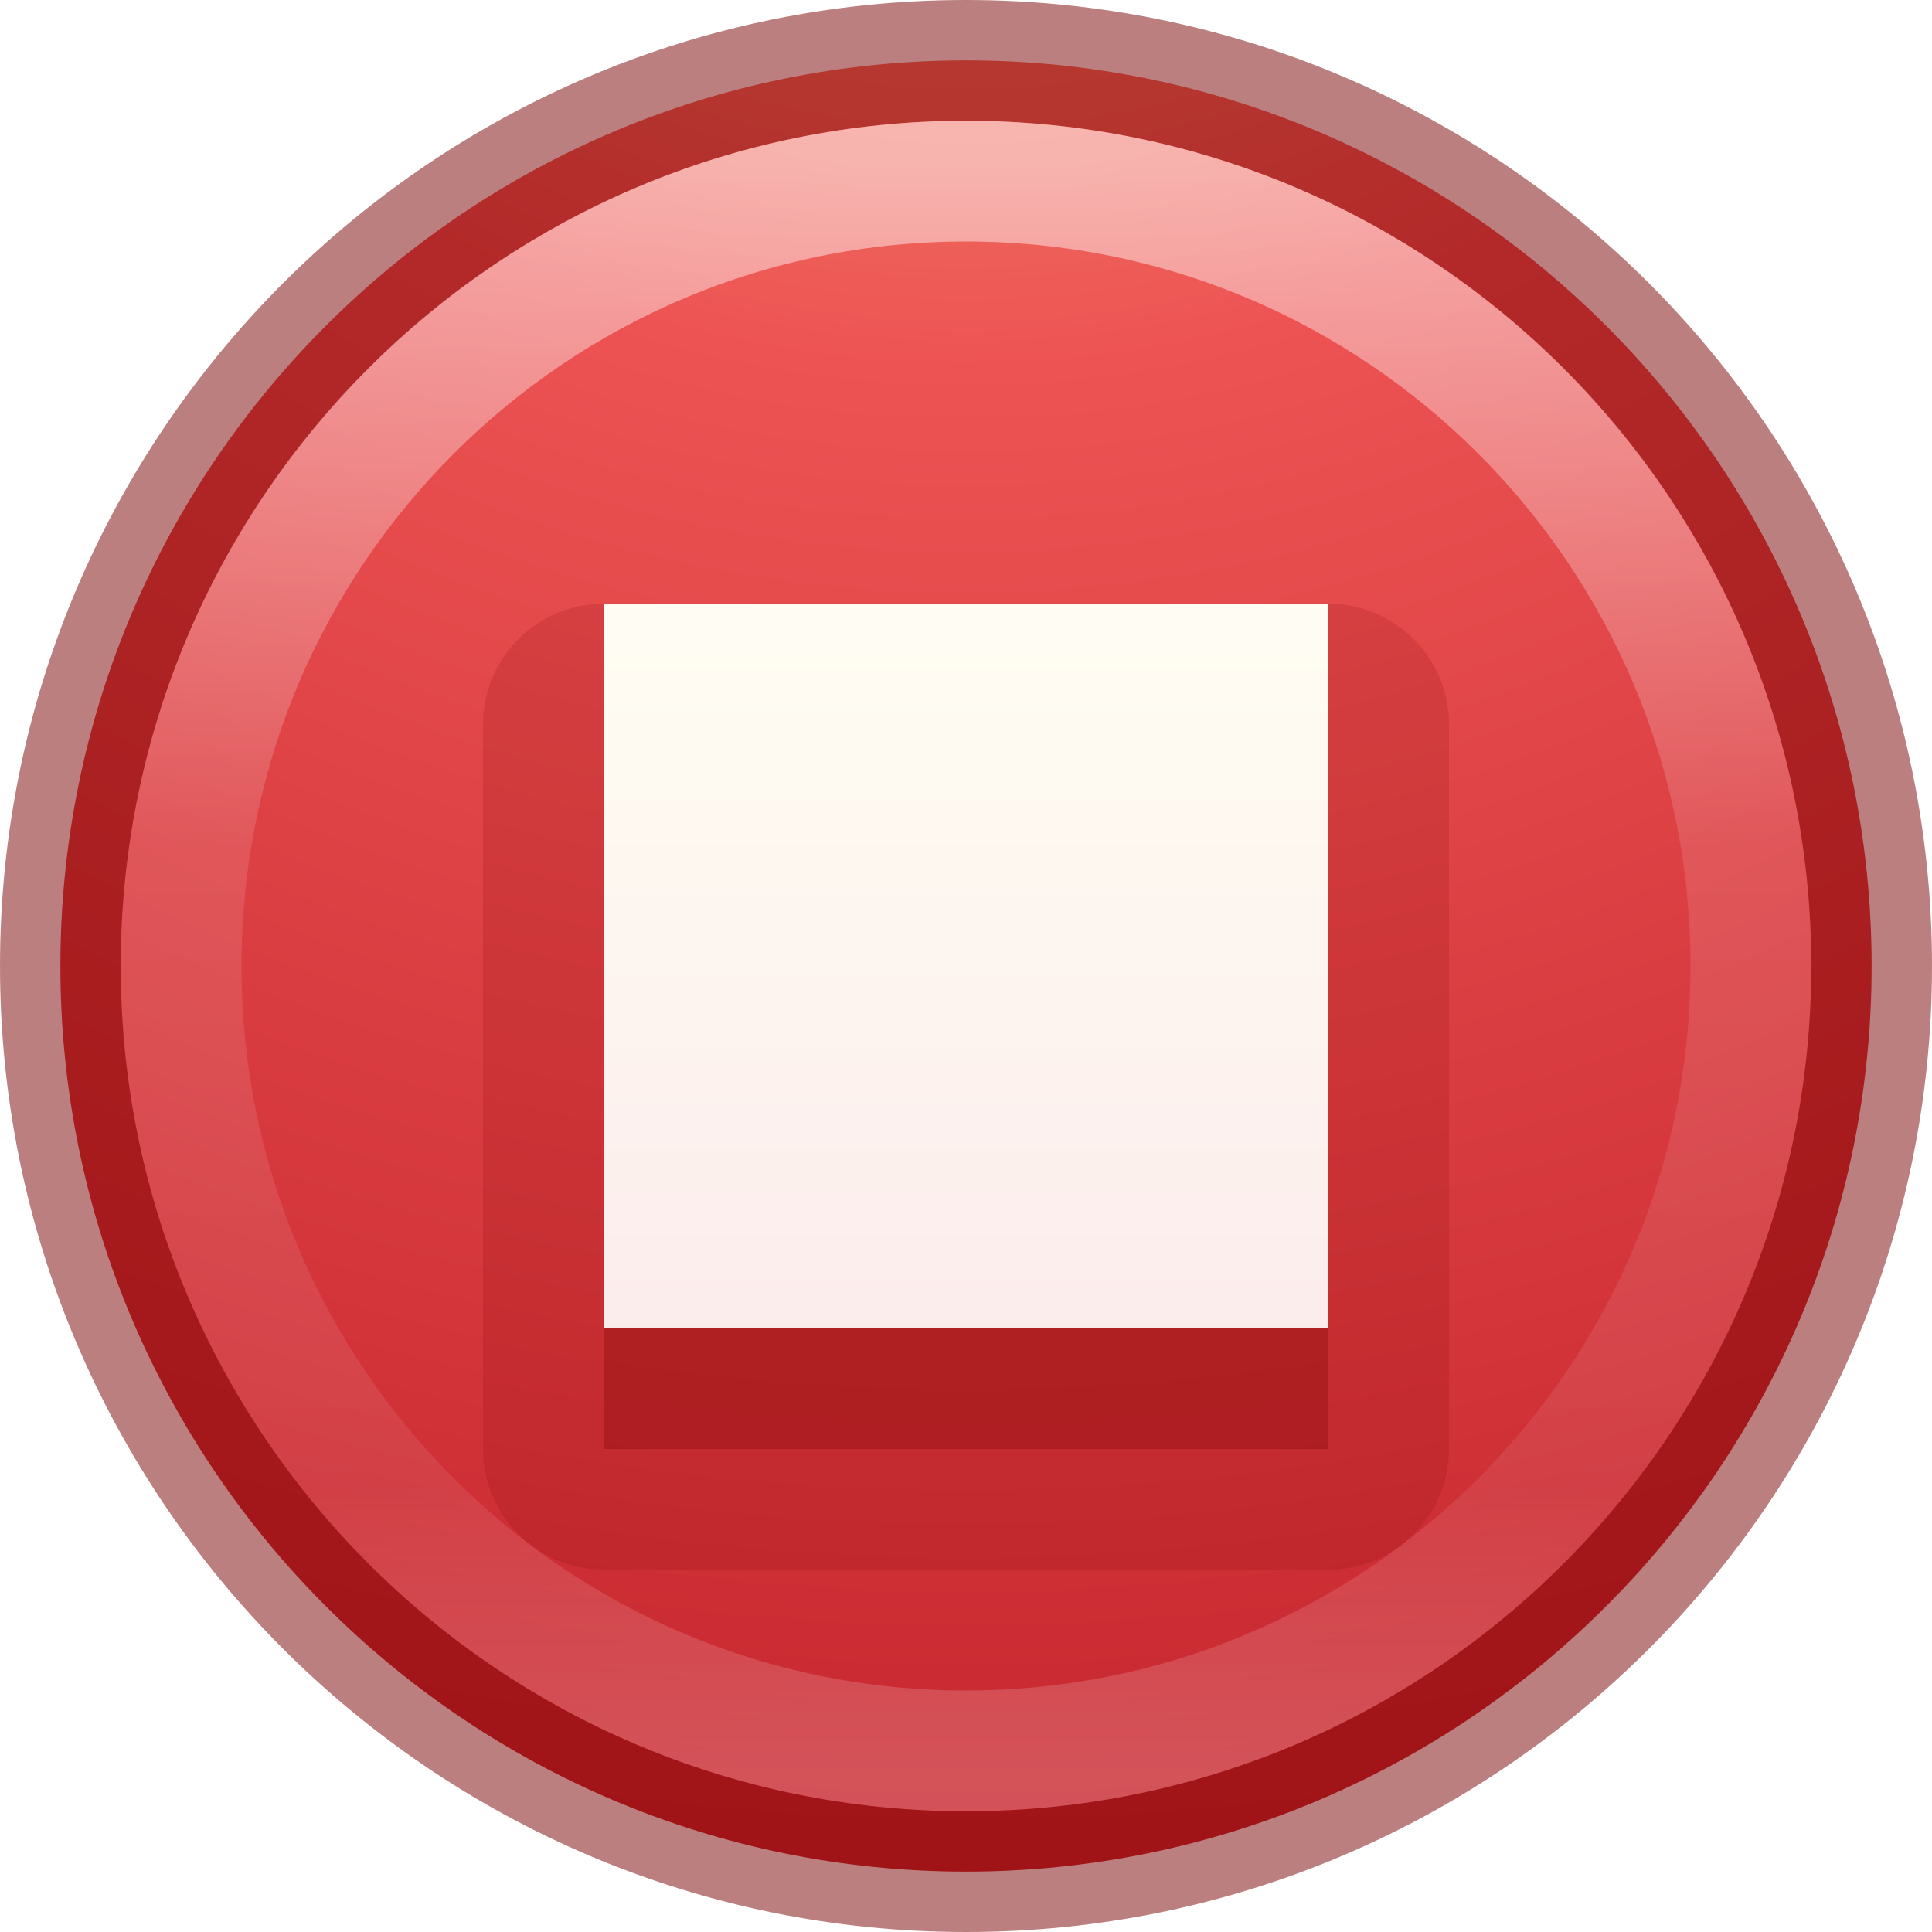
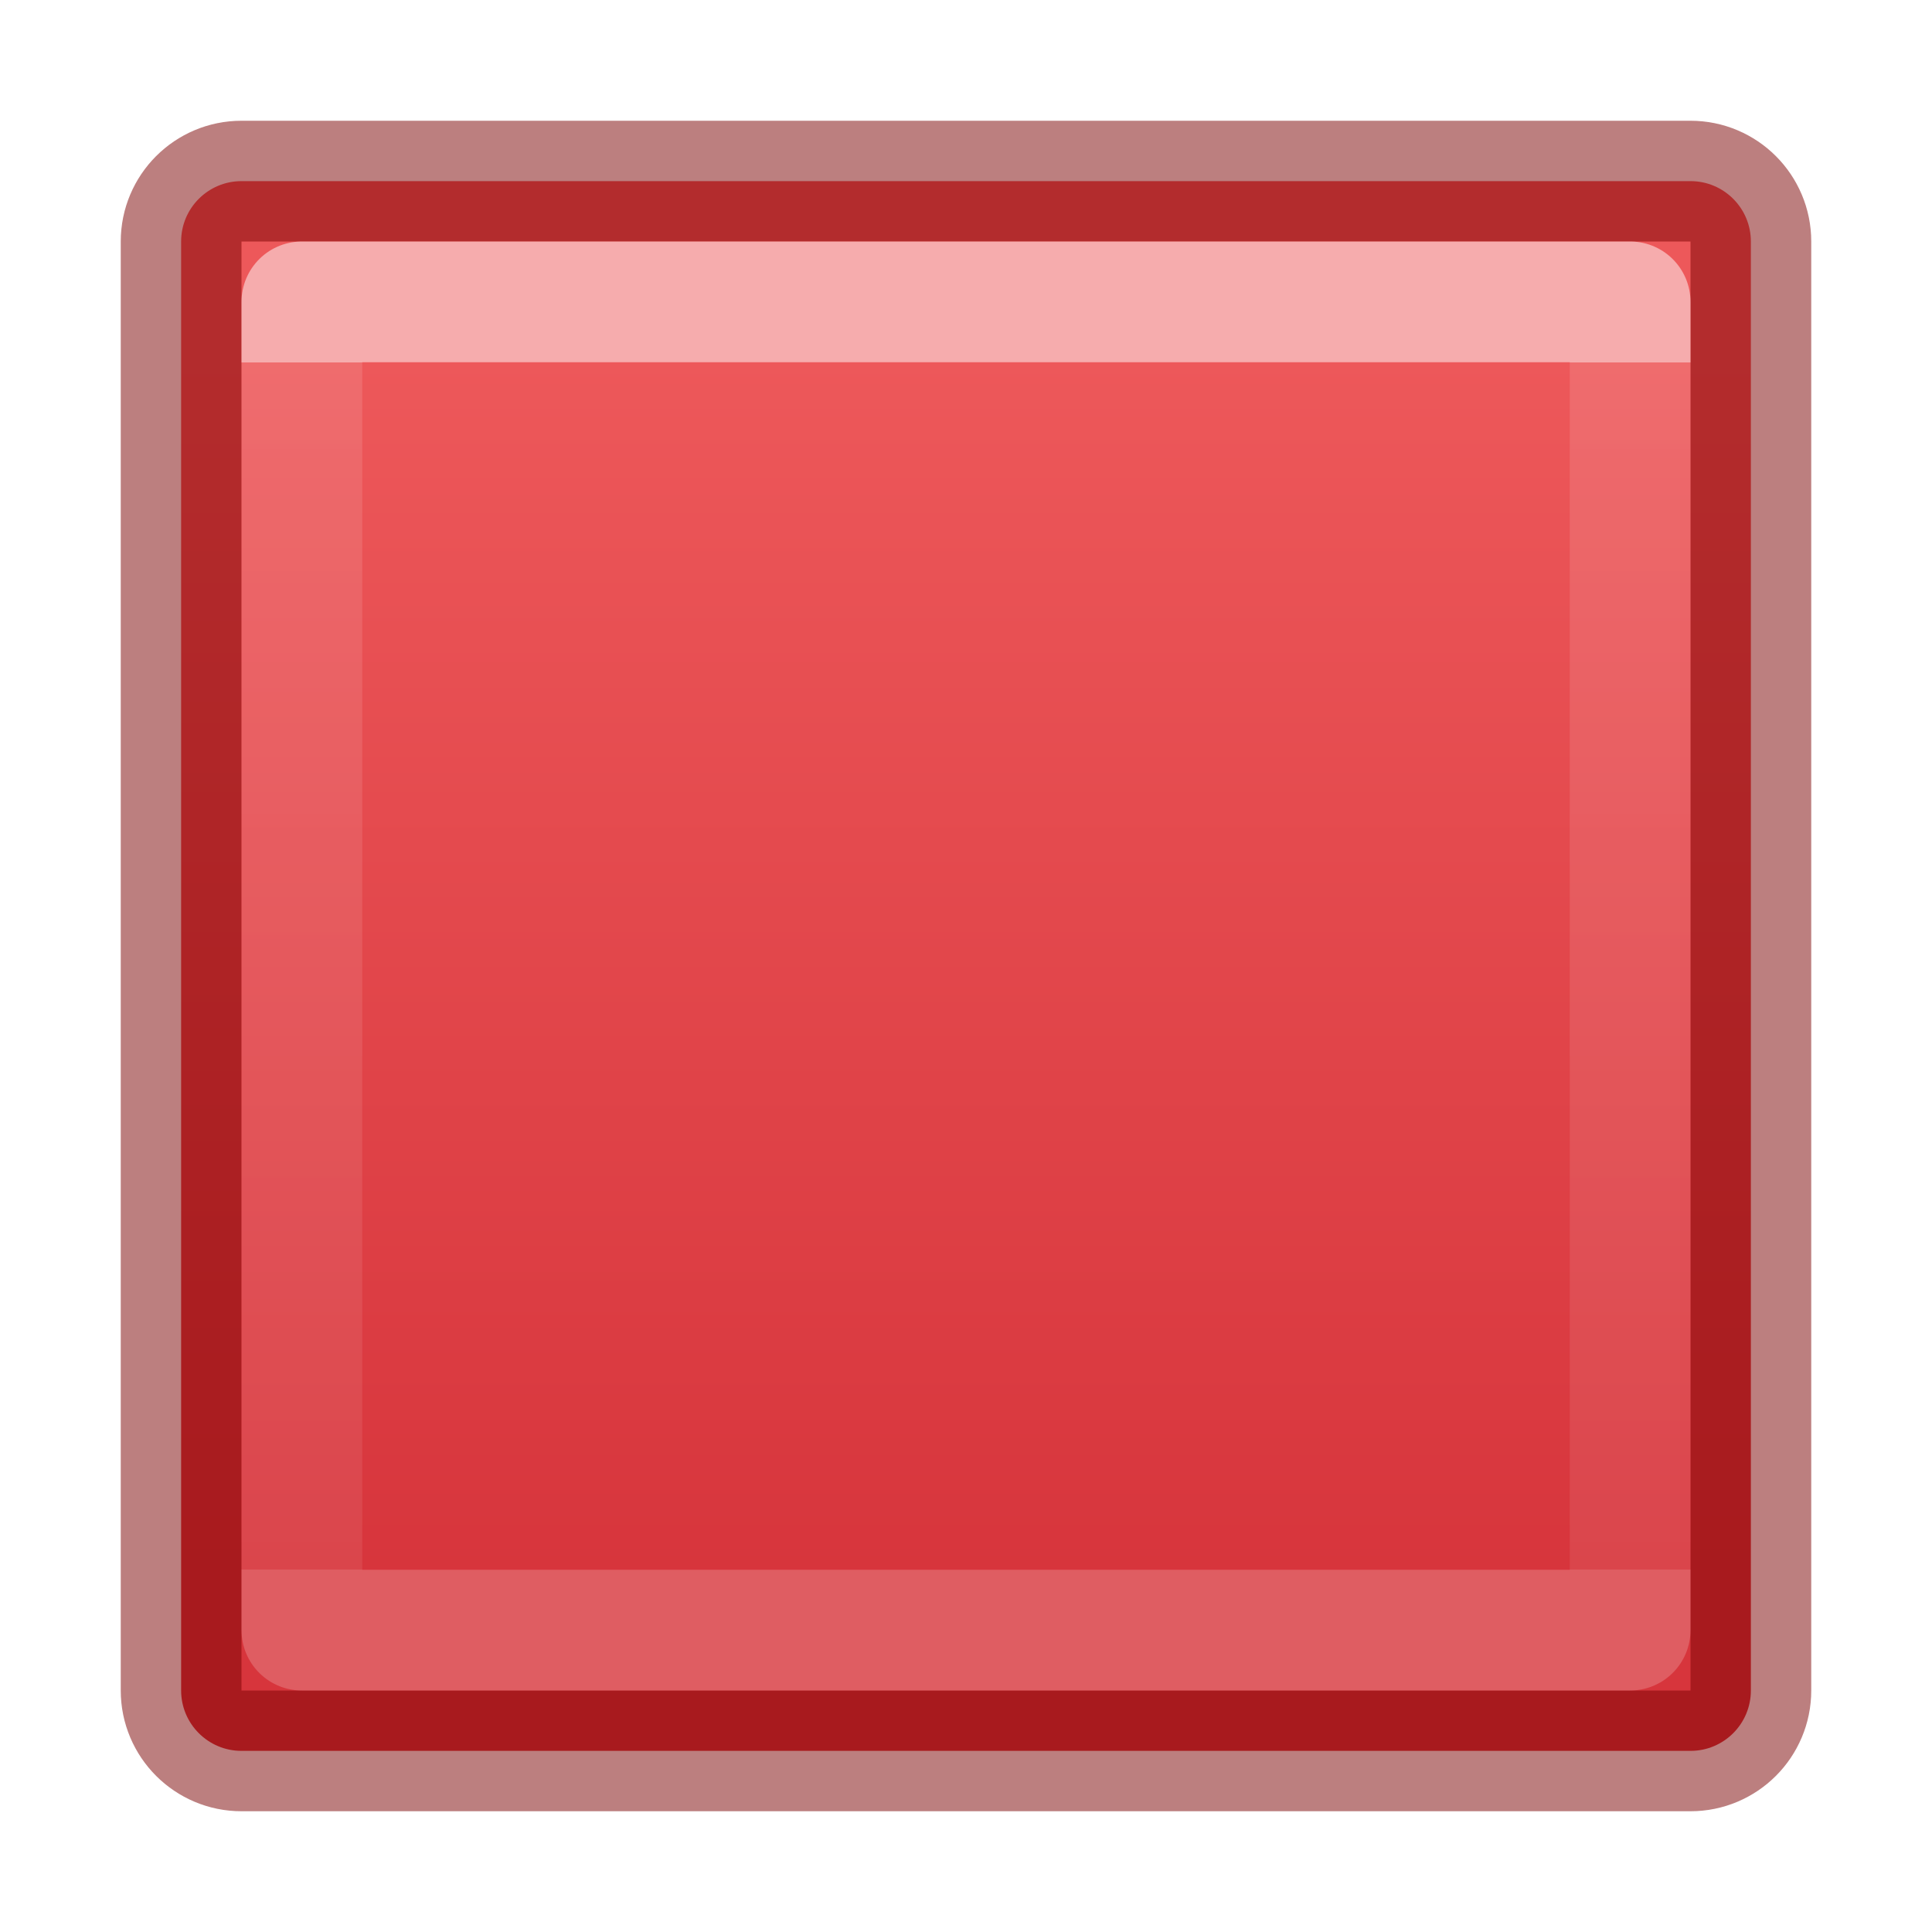
<svg xmlns="http://www.w3.org/2000/svg" xmlns:xlink="http://www.w3.org/1999/xlink" version="1.1" width="16" height="16" id="svg4505">
  <defs id="defs4507">
-     <linearGradient gradientTransform="matrix(0.5306904,0,0,0.5306837,-30.30317,-6.788424)" gradientUnits="userSpaceOnUse" xlink:href="#linearGradient4806-9" id="linearGradient3097" y2="40.496" x2="71.204" y1="15.369" x1="71.204" />
-     <linearGradient id="linearGradient4806-9">
-       <stop offset="0" style="stop-color:#ffffff;stop-opacity:1" id="stop4808-49" />
-       <stop offset="0.424" style="stop-color:#ffffff;stop-opacity:0.235" id="stop4810-05" />
-       <stop offset="0.821" style="stop-color:#ffffff;stop-opacity:0.157" id="stop4812-6" />
-       <stop offset="1" style="stop-color:#ffffff;stop-opacity:0.392" id="stop4814-7" />
+     <linearGradient xlink:href="#linearGradient1226" id="linearGradient1216" gradientUnits="userSpaceOnUse" gradientTransform="matrix(0.4362993,0,0,0.4617877,6.223528,-4.657633)" x1="8.989" y1="16.596" x2="8.989" y2="38.234" />
+     <linearGradient id="linearGradient1226">
+       <stop offset="0" style="stop-color:#ffffff;stop-opacity:1" id="stop1218" />
+       <stop offset="0" style="stop-color:#ffffff;stop-opacity:0.235" id="stop1220" />
+       <stop offset="1" style="stop-color:#ffffff;stop-opacity:0.157" id="stop1222" />
+       <stop offset="1" style="stop-color:#ffffff;stop-opacity:0.392" id="stop1224" />
    </linearGradient>
-     <linearGradient xlink:href="#linearGradient5803-2-7-6" id="linearGradient3124-5" gradientUnits="userSpaceOnUse" gradientTransform="matrix(0.2222222,0,0,0.2222193,-12.34892,0.8981287)" x1="90.944" y1="18.459" x2="90.944" y2="47.709" />
-     <linearGradient id="linearGradient5803-2-7-6">
-       <stop offset="0" style="stop-color:#fffdf3;stop-opacity:1" id="stop5805-3-6-9" />
-       <stop offset="1" style="stop-color:#fbebeb;stop-opacity:1" id="stop5807-0-0-0" />
+     <linearGradient id="linearGradient1793">
+       <stop id="stop1789" style="stop-color:#ed585a;stop-opacity:1" offset="0" />
+       <stop id="stop1791" style="stop-color:#d7353c;stop-opacity:1" offset="1" />
    </linearGradient>
-     <radialGradient gradientTransform="matrix(0,1.56725,-1.657963,-4.2658125e-8,22.00945,-7.04804)" gradientUnits="userSpaceOnUse" xlink:href="#linearGradient4340" id="radialGradient3386-6" fy="8.45" fx="1.198" r="20" cy="8.45" cx="1.198" />
-     <linearGradient id="linearGradient4340">
-       <stop offset="0" style="stop-color:#f8b17e;stop-opacity:1" id="stop4342" />
-       <stop offset="0.262" style="stop-color:#ed5353;stop-opacity:1" id="stop4344" />
-       <stop offset="0.661" style="stop-color:#c6262e;stop-opacity:1" id="stop4346" />
-       <stop offset="1" style="stop-color:#a10705;stop-opacity:1" id="stop4348" />
-     </linearGradient>
+     <linearGradient xlink:href="#linearGradient1793" id="linearGradient62852-3" x1="8.86" y1="25" x2="39.177" y2="25" gradientUnits="userSpaceOnUse" gradientTransform="matrix(0.3333337,0,0,0.3333334,-5.2915344e-6,-16.33334)" />
  </defs>
-   <path style="color:#000000;display:inline;overflow:visible;visibility:visible;fill:url(#radialGradient3386-6);fill-opacity:1;fill-rule:nonzero;stroke:none;stroke-width:1;marker:none;enable-background:accumulate" id="path2555-72-4" d="m 8,0.5 c -4.138,0 -7.5,3.362 -7.5,7.5 0,4.138 3.362,7.5 7.5,7.5 4.138,0 7.5,-3.362 7.5,-7.5 0,-4.138 -3.362,-7.5 -7.5,-7.5 z" />
-   <path style="color:#000000;clip-rule:nonzero;display:inline;overflow:visible;visibility:visible;opacity:0.5;isolation:auto;mix-blend-mode:normal;color-interpolation:sRGB;color-interpolation-filters:linearRGB;solid-color:#000000;solid-opacity:1;fill:none;fill-opacity:1;fill-rule:nonzero;stroke:#7a0000;stroke-width:1;stroke-linecap:round;stroke-linejoin:round;stroke-miterlimit:4;stroke-dasharray:none;stroke-dashoffset:0;stroke-opacity:1;marker:none;color-rendering:auto;image-rendering:auto;shape-rendering:auto;text-rendering:auto;enable-background:accumulate;filter-blend-mode:normal;filter-gaussianBlur-deviation:0" id="path2555-7-1-7" d="M 8,0.5 C 3.862,0.5 0.5,3.862 0.5,8 0.5,12.138 3.862,15.5 8,15.5 c 4.138,0 7.5,-3.362 7.5,-7.5 0,-4.138 -3.362,-7.5 -7.5,-7.5 z" />
-   <path style="color:#000000;display:inline;overflow:visible;visibility:visible;opacity:0.5;fill:none;stroke:url(#linearGradient3097);stroke-width:1;stroke-linecap:round;stroke-linejoin:round;stroke-miterlimit:4;stroke-dasharray:none;stroke-dashoffset:0;stroke-opacity:1;marker:none;enable-background:accumulate" id="path3421" d="M 14.5,8 C 14.5,11.59 11.59,14.5 8,14.5 4.41,14.5 1.5,11.59 1.5,8 1.5,4.41 4.41,1.5 8,1.5 11.59,1.5 14.5,4.41 14.5,8 Z" />
-   <rect rx="1" ry="1" y="5" x="4" height="8" width="8" id="rect3363-5-3" style="color:#000000;clip-rule:nonzero;display:inline;overflow:visible;visibility:visible;opacity:0.15;isolation:auto;mix-blend-mode:normal;color-interpolation:sRGB;color-interpolation-filters:linearRGB;solid-color:#000000;solid-opacity:1;fill:#7a0000;fill-opacity:1;fill-rule:evenodd;stroke:none;stroke-width:1;stroke-linecap:butt;stroke-linejoin:miter;stroke-miterlimit:4;stroke-dasharray:none;stroke-dashoffset:0;stroke-opacity:1;marker:none;color-rendering:auto;image-rendering:auto;shape-rendering:auto;text-rendering:auto;enable-background:accumulate;filter-blend-mode:normal;filter-gaussianBlur-deviation:0" />
-   <rect y="6" x="5" height="6" width="6" id="rect3363-5" style="color:#000000;clip-rule:nonzero;display:inline;overflow:visible;visibility:visible;opacity:0.3;isolation:auto;mix-blend-mode:normal;color-interpolation:sRGB;color-interpolation-filters:linearRGB;solid-color:#000000;solid-opacity:1;fill:#7a0000;fill-opacity:1;fill-rule:evenodd;stroke:none;stroke-width:1;stroke-linecap:butt;stroke-linejoin:miter;stroke-miterlimit:4;stroke-dasharray:none;stroke-dashoffset:0;stroke-opacity:1;marker:none;color-rendering:auto;image-rendering:auto;shape-rendering:auto;text-rendering:auto;enable-background:accumulate;filter-blend-mode:normal;filter-gaussianBlur-deviation:0" />
-   <rect y="5" x="5" height="6" width="6" id="rect3363" style="color:#000000;clip-rule:nonzero;display:inline;overflow:visible;visibility:visible;opacity:1;isolation:auto;mix-blend-mode:normal;color-interpolation:sRGB;color-interpolation-filters:linearRGB;solid-color:#000000;solid-opacity:1;fill:url(#linearGradient3124-5);fill-opacity:1;fill-rule:nonzero;stroke:none;stroke-width:1;stroke-linecap:butt;stroke-linejoin:miter;stroke-miterlimit:4;stroke-dasharray:none;stroke-dashoffset:0;stroke-opacity:1;marker:none;color-rendering:auto;image-rendering:auto;shape-rendering:auto;text-rendering:auto;enable-background:accumulate" />
+   <rect style="font-variation-settings:normal;vector-effect:none;fill:url(#linearGradient62852-3);fill-opacity:1;stroke:#7a0000;stroke-width:1;stroke-linecap:round;stroke-linejoin:round;stroke-miterlimit:4;stroke-dasharray:none;stroke-dashoffset:0;stroke-opacity:0.5;-inkscape-stroke:none;marker:none;paint-order:normal;stop-color:#000000" id="rect874-5" width="13" height="13" x="1.5" y="-14.5" rx="0.5" ry="0.5" transform="rotate(90)" />
+   <rect style="font-variation-settings:normal;opacity:0.5;vector-effect:none;fill:none;fill-opacity:1;stroke:url(#linearGradient1216);stroke-width:1;stroke-linecap:butt;stroke-linejoin:round;stroke-miterlimit:4;stroke-dasharray:none;stroke-dashoffset:0;stroke-opacity:1;-inkscape-stroke:none;marker:none;paint-order:markers stroke fill;stop-color:#000000" id="rect1113" width="11" height="11" x="2.5" y="2.5" />
</svg>
